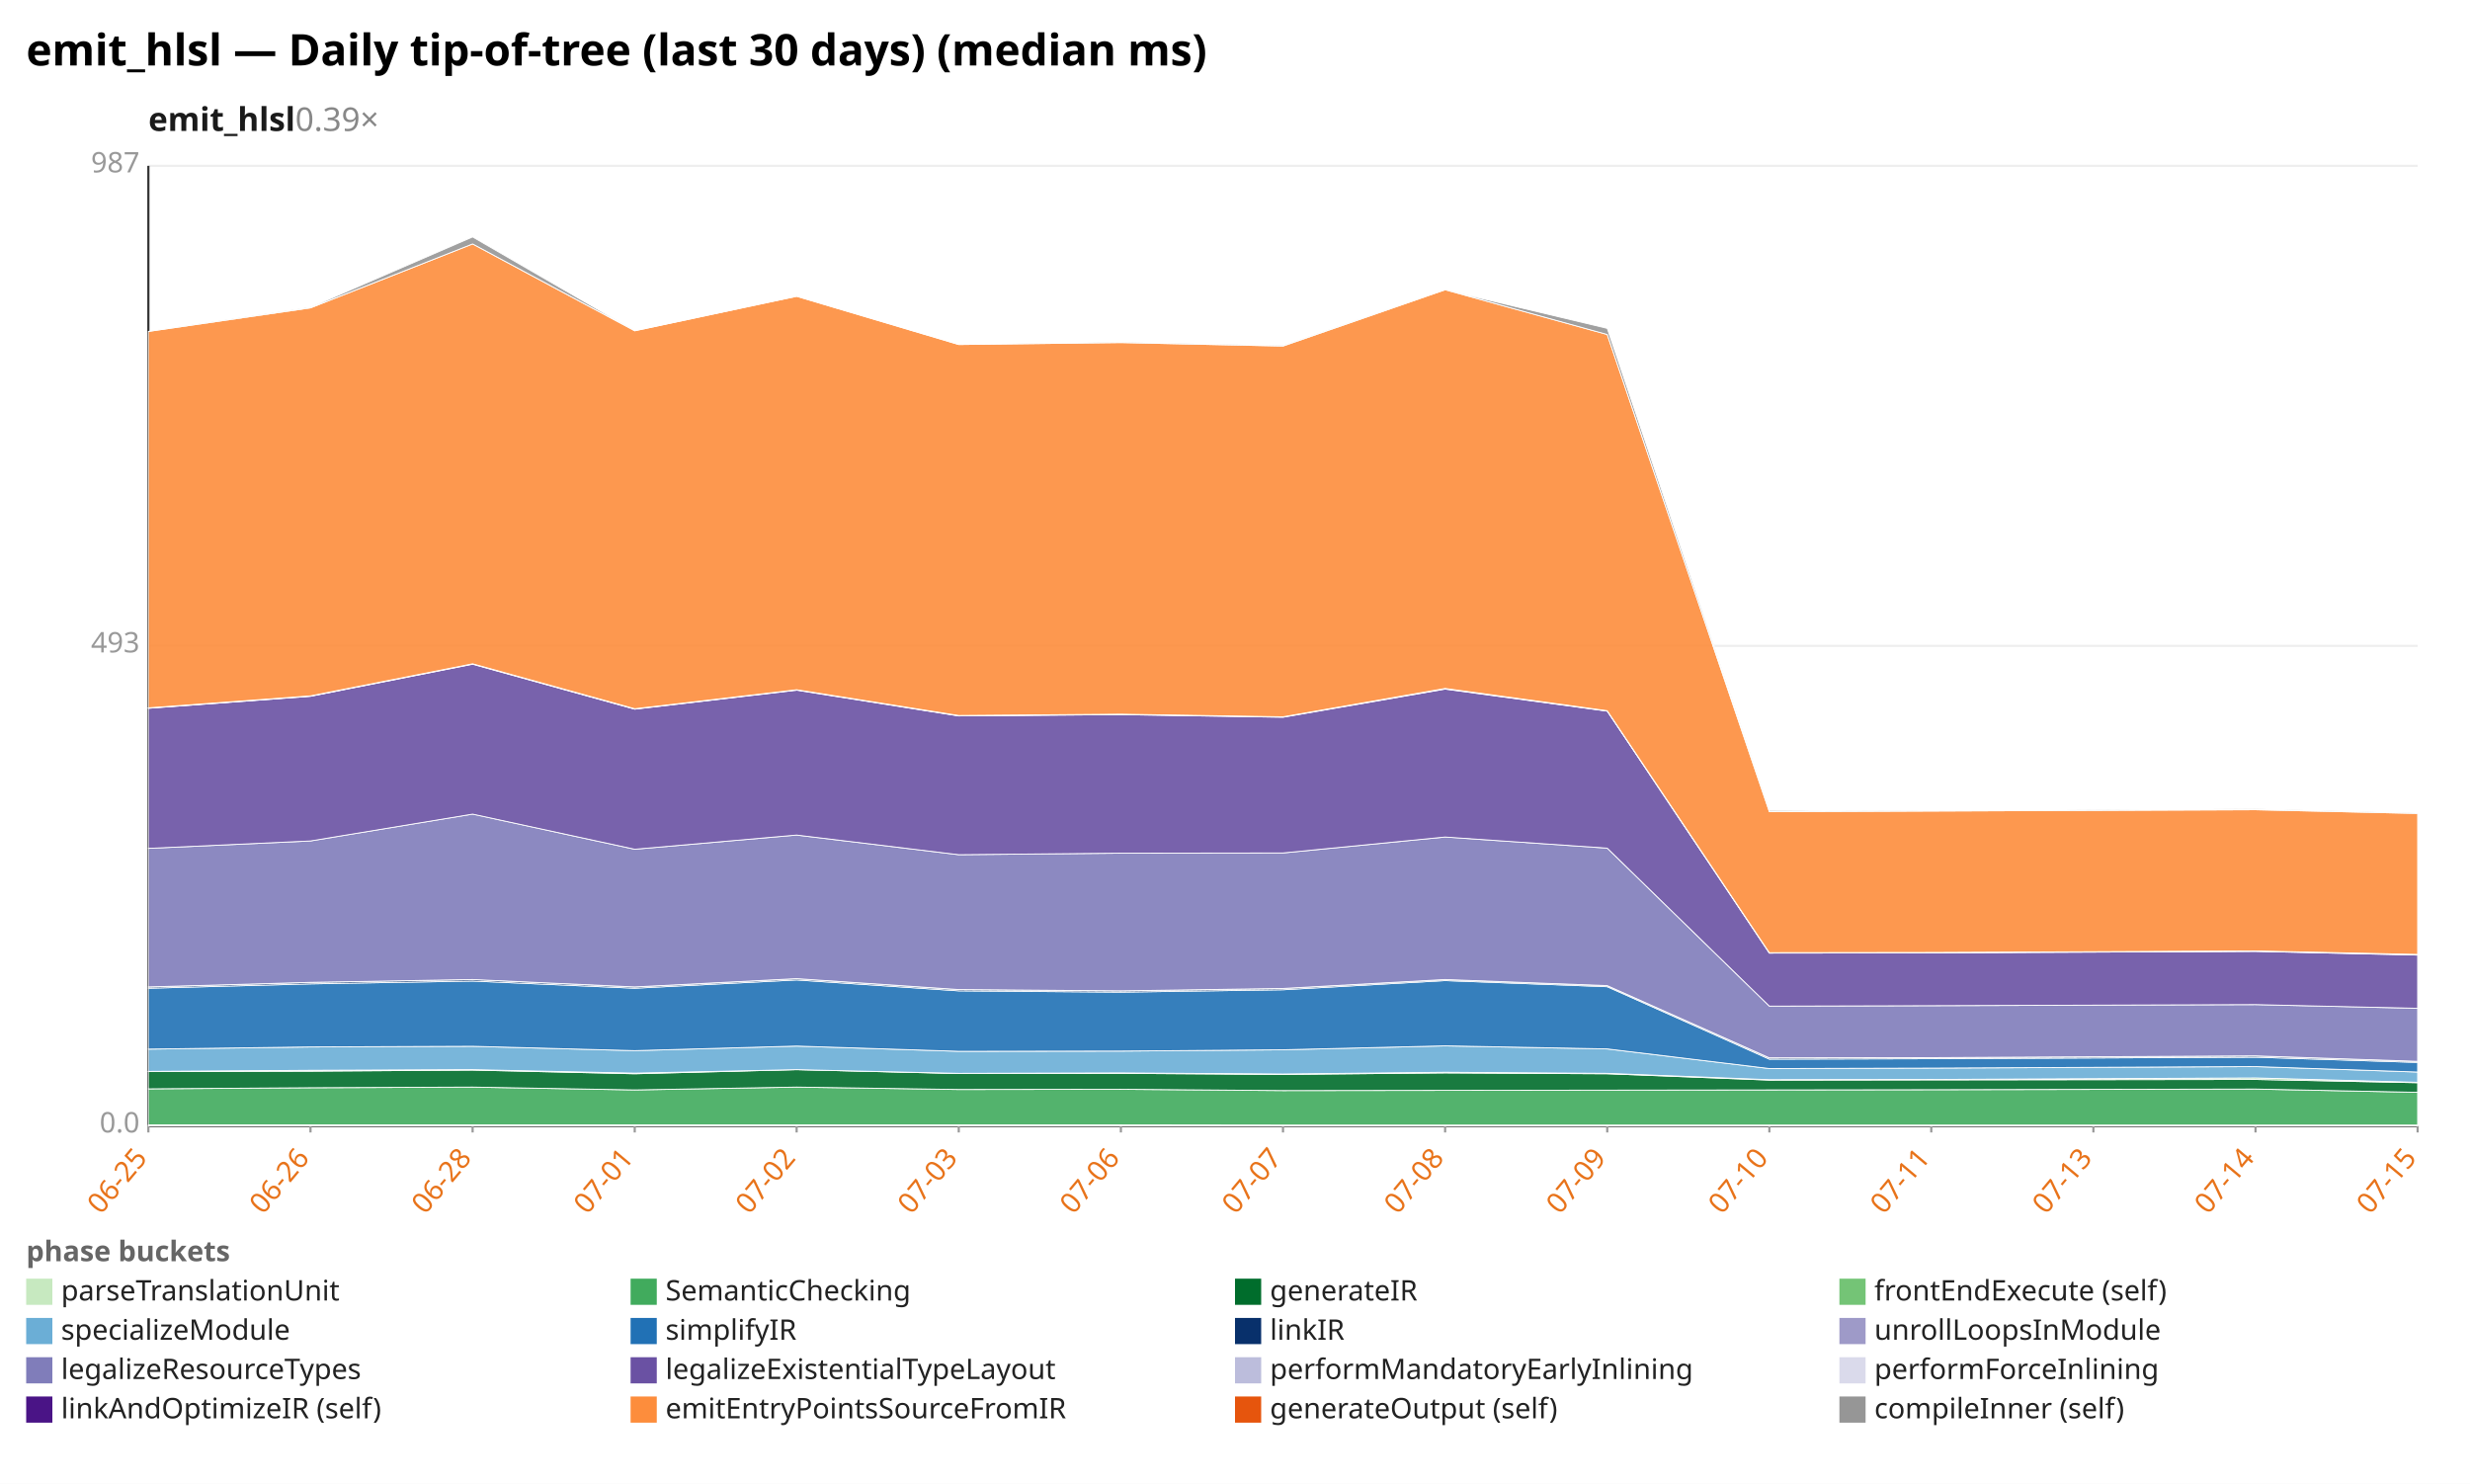
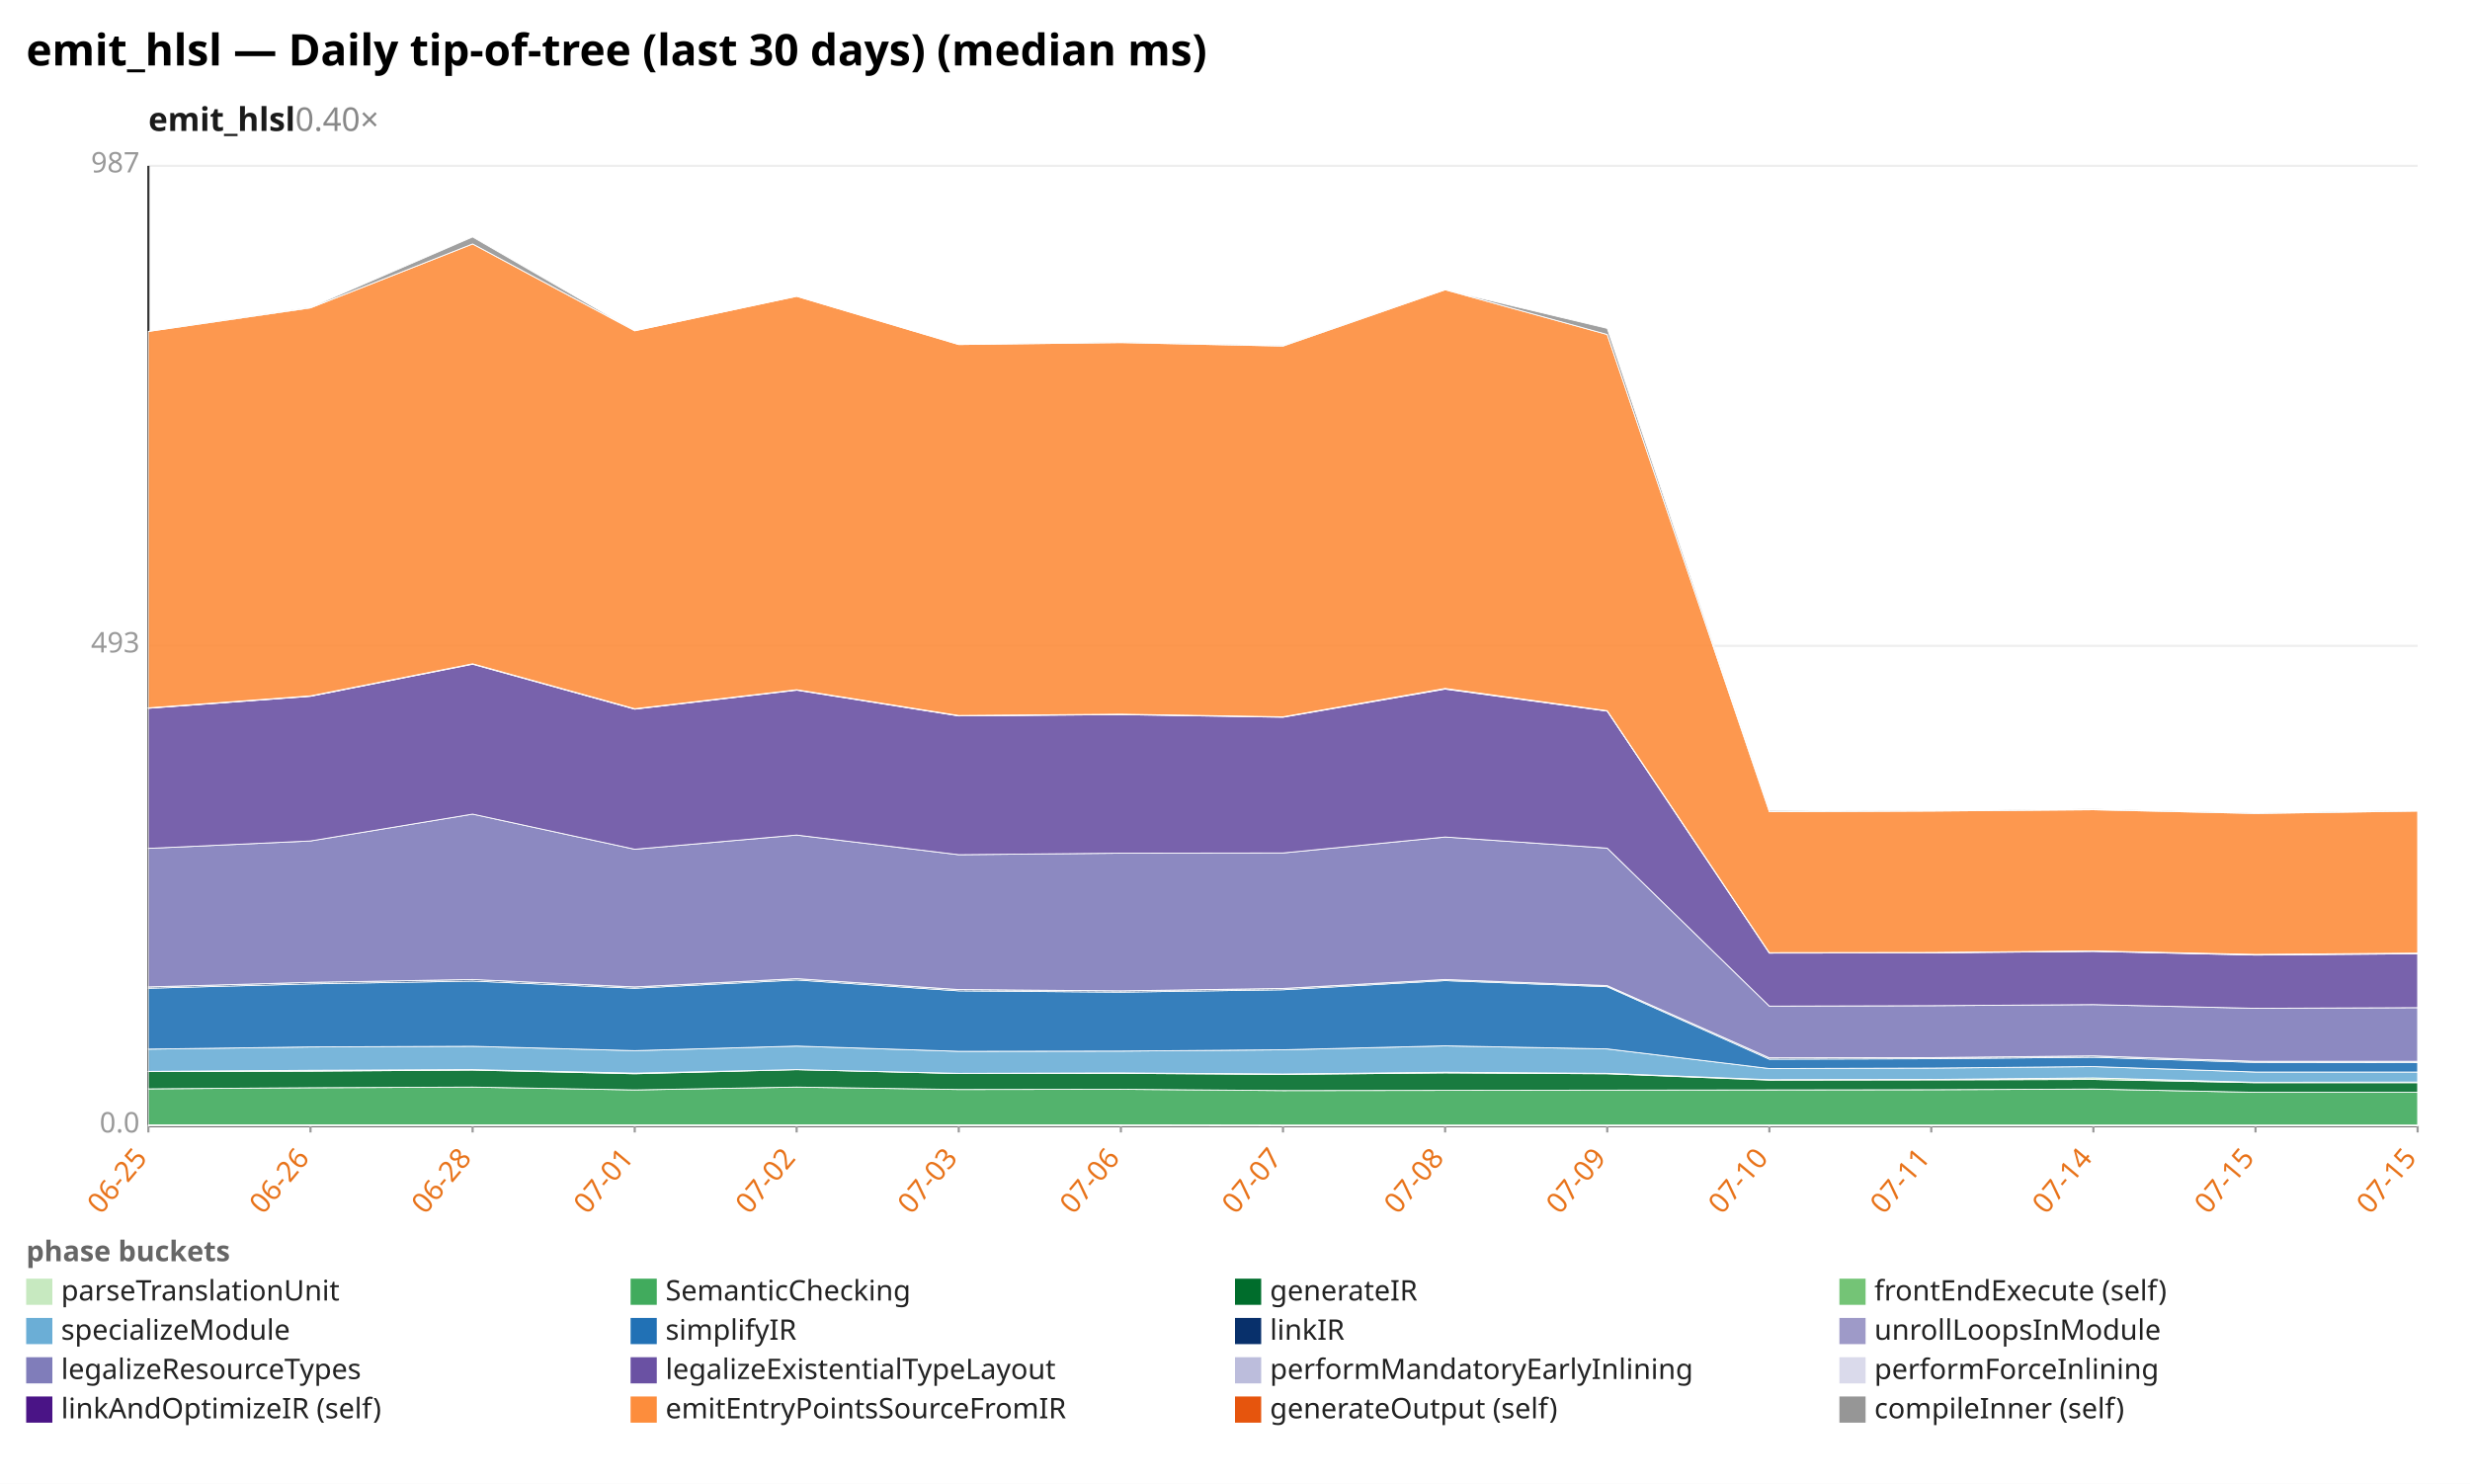
<svg xmlns="http://www.w3.org/2000/svg" width="1132" height="680" viewBox="0 0 1132 680" preserveAspectRatio="xMidYMid meet" font-family="sans-serif" font-size="13">
  <rect width="1132" height="680" fill="white" />
  <text x="12" y="30" font-size="20" font-weight="bold">emit_hlsl — Daily tip-of-tree (last 30 days) (median ms)</text>
-   <text x="68" y="60" font-size="15" font-weight="600" fill="#1a1a1a">emit_hlsl<tspan fill="#888" font-weight="400" text-decoration="none">  0.39×</tspan>
+   <text x="68" y="60" font-size="15" font-weight="600" fill="#1a1a1a">emit_hlsl<tspan fill="#888" font-weight="400" text-decoration="none">  0.40×</tspan>
  </text>
  <line x1="68.0" y1="516.0" x2="1108.0" y2="516.0" stroke="#eee" />
  <text x="64.0" y="519.0" text-anchor="end" fill="#999">0.0</text>
  <line x1="68.0" y1="296.0" x2="1108.0" y2="296.0" stroke="#eee" />
  <text x="64.0" y="299.0" text-anchor="end" fill="#999">493</text>
  <line x1="68.0" y1="76.0" x2="1108.0" y2="76.0" stroke="#eee" />
  <text x="64.0" y="79.0" text-anchor="end" fill="#999">987</text>
  <line x1="68.0" y1="76.0" x2="68.0" y2="516.0" stroke="#333" />
  <line x1="68.0" y1="516.0" x2="1108.0" y2="516.0" stroke="#333" />
  <line x1="68.0" y1="516.0" x2="68.0" y2="519.0" stroke="#999" />
  <text x="68.0" y="531.0" text-anchor="end" fill="#e8731a" transform="rotate(-50 68.0 531.0)">06-25</text>
  <line x1="142.3" y1="516.0" x2="142.3" y2="519.0" stroke="#999" />
  <text x="142.3" y="531.0" text-anchor="end" fill="#e8731a" transform="rotate(-50 142.3 531.0)">06-26</text>
  <line x1="216.6" y1="516.0" x2="216.6" y2="519.0" stroke="#999" />
  <text x="216.6" y="531.0" text-anchor="end" fill="#e8731a" transform="rotate(-50 216.6 531.0)">06-28</text>
  <line x1="290.9" y1="516.0" x2="290.9" y2="519.0" stroke="#999" />
  <text x="290.9" y="531.0" text-anchor="end" fill="#e8731a" transform="rotate(-50 290.9 531.0)">07-01</text>
  <line x1="365.1" y1="516.0" x2="365.1" y2="519.0" stroke="#999" />
  <text x="365.1" y="531.0" text-anchor="end" fill="#e8731a" transform="rotate(-50 365.1 531.0)">07-02</text>
  <line x1="439.4" y1="516.0" x2="439.4" y2="519.0" stroke="#999" />
  <text x="439.4" y="531.0" text-anchor="end" fill="#e8731a" transform="rotate(-50 439.4 531.0)">07-03</text>
  <line x1="513.7" y1="516.0" x2="513.7" y2="519.0" stroke="#999" />
  <text x="513.7" y="531.0" text-anchor="end" fill="#e8731a" transform="rotate(-50 513.7 531.0)">07-06</text>
  <line x1="588.0" y1="516.0" x2="588.0" y2="519.0" stroke="#999" />
  <text x="588.0" y="531.0" text-anchor="end" fill="#e8731a" transform="rotate(-50 588.0 531.0)">07-07</text>
  <line x1="662.3" y1="516.0" x2="662.3" y2="519.0" stroke="#999" />
  <text x="662.3" y="531.0" text-anchor="end" fill="#e8731a" transform="rotate(-50 662.3 531.0)">07-08</text>
  <line x1="736.6" y1="516.0" x2="736.6" y2="519.0" stroke="#999" />
  <text x="736.6" y="531.0" text-anchor="end" fill="#e8731a" transform="rotate(-50 736.6 531.0)">07-09</text>
  <line x1="810.9" y1="516.0" x2="810.9" y2="519.0" stroke="#999" />
  <text x="810.9" y="531.0" text-anchor="end" fill="#e8731a" transform="rotate(-50 810.9 531.0)">07-10</text>
  <line x1="885.1" y1="516.0" x2="885.1" y2="519.0" stroke="#999" />
  <text x="885.1" y="531.0" text-anchor="end" fill="#e8731a" transform="rotate(-50 885.1 531.0)">07-11</text>
  <line x1="959.4" y1="516.0" x2="959.4" y2="519.0" stroke="#999" />
-   <text x="959.4" y="531.0" text-anchor="end" fill="#e8731a" transform="rotate(-50 959.4 531.0)">07-13</text>
+   <text x="959.4" y="531.0" text-anchor="end" fill="#e8731a" transform="rotate(-50 959.4 531.0)">07-14</text>
  <line x1="1033.7" y1="516.0" x2="1033.7" y2="519.0" stroke="#999" />
-   <text x="1033.7" y="531.0" text-anchor="end" fill="#e8731a" transform="rotate(-50 1033.7 531.0)">07-14</text>
+   <text x="1033.7" y="531.0" text-anchor="end" fill="#e8731a" transform="rotate(-50 1033.7 531.0)">07-15</text>
  <line x1="1108.0" y1="516.0" x2="1108.0" y2="519.0" stroke="#999" />
  <text x="1108.0" y="531.0" text-anchor="end" fill="#e8731a" transform="rotate(-50 1108.0 531.0)">07-15</text>
-   <polygon points="68.0,515.5 142.3,515.5 216.6,515.5 290.9,515.5 365.1,515.5 439.4,515.5 513.7,515.5 588.0,515.6 662.3,515.6 736.6,515.6 810.9,515.6 885.1,515.6 1033.7,515.6 1108.0,515.6 1108.0,516.0 1033.7,516.0 885.1,516.0 810.9,516.0 736.6,516.0 662.3,516.0 588.0,516.0 513.7,516.0 439.4,516.0 365.1,516.0 290.9,516.0 216.6,516.0 142.3,516.0 68.0,516.0" fill="#c7e9c0" fill-opacity="0.9" stroke="#fff" stroke-width="0.4" />
-   <polygon points="68.0,499.0 142.3,498.5 216.6,498.2 290.9,499.5 365.1,498.2 439.4,499.3 513.7,499.2 588.0,499.8 662.3,499.7 736.6,499.6 810.9,499.5 885.1,499.4 1033.7,499.1 1108.0,500.6 1108.0,515.6 1033.7,515.6 885.1,515.6 810.9,515.6 736.6,515.6 662.3,515.6 588.0,515.6 513.7,515.5 439.4,515.5 365.1,515.5 290.9,515.5 216.6,515.5 142.3,515.5 68.0,515.5" fill="#41ab5d" fill-opacity="0.9" stroke="#fff" stroke-width="0.4" />
-   <polygon points="68.0,491.1 142.3,490.9 216.6,490.4 290.9,492.1 365.1,490.2 439.4,492.0 513.7,491.9 588.0,492.4 662.3,491.7 736.6,492.1 810.9,495.0 885.1,494.9 1033.7,494.7 1108.0,496.2 1108.0,500.6 1033.7,499.1 885.1,499.4 810.9,499.5 736.6,499.6 662.3,499.7 588.0,499.8 513.7,499.2 439.4,499.3 365.1,498.2 290.9,499.5 216.6,498.2 142.3,498.5 68.0,499.0" fill="#006d2c" fill-opacity="0.9" stroke="#fff" stroke-width="0.4" />
-   <polygon points="68.0,491.0 142.3,490.5 216.6,490.2 290.9,491.8 365.1,490.2 439.4,491.9 513.7,491.7 588.0,492.2 662.3,491.4 736.6,491.9 810.9,494.8 885.1,494.7 1033.7,494.0 1108.0,496.0 1108.0,496.2 1033.7,494.7 885.1,494.9 810.9,495.0 736.6,492.1 662.3,491.7 588.0,492.4 513.7,491.9 439.4,492.0 365.1,490.2 290.9,492.1 216.6,490.4 142.3,490.9 68.0,491.1" fill="#74c476" fill-opacity="0.9" stroke="#fff" stroke-width="0.4" />
-   <polygon points="68.0,480.8 142.3,479.8 216.6,479.5 290.9,481.5 365.1,479.4 439.4,481.8 513.7,481.7 588.0,481.1 662.3,479.3 736.6,480.7 810.9,489.7 885.1,489.5 1033.7,488.8 1108.0,491.3 1108.0,496.0 1033.7,494.0 885.1,494.7 810.9,494.8 736.6,491.9 662.3,491.4 588.0,492.2 513.7,491.7 439.4,491.9 365.1,490.2 290.9,491.8 216.6,490.2 142.3,490.5 68.0,491.0" fill="#6baed6" fill-opacity="0.9" stroke="#fff" stroke-width="0.4" />
-   <polygon points="68.0,452.9 142.3,450.9 216.6,449.6 290.9,452.9 365.1,449.1 439.4,454.1 513.7,454.7 588.0,453.6 662.3,449.4 736.6,452.2 810.9,485.4 885.1,485.2 1033.7,484.5 1108.0,486.9 1108.0,491.3 1033.7,488.8 885.1,489.5 810.9,489.7 736.6,480.7 662.3,479.3 588.0,481.1 513.7,481.7 439.4,481.8 365.1,479.4 290.9,481.5 216.6,479.5 142.3,479.8 68.0,480.8" fill="#2171b5" fill-opacity="0.9" stroke="#fff" stroke-width="0.4" />
-   <polygon points="68.0,452.3 142.3,450.2 216.6,448.9 290.9,452.3 365.1,448.5 439.4,453.5 513.7,454.1 588.0,453.0 662.3,448.9 736.6,451.7 810.9,484.8 885.1,484.7 1033.7,483.9 1108.0,486.4 1108.0,486.9 1033.7,484.5 885.1,485.2 810.9,485.4 736.6,452.2 662.3,449.4 588.0,453.6 513.7,454.7 439.4,454.1 365.1,449.1 290.9,452.9 216.6,449.6 142.3,450.9 68.0,452.9" fill="#08306b" fill-opacity="0.9" stroke="#fff" stroke-width="0.4" />
-   <polygon points="68.0,452.3 142.3,450.2 216.6,448.9 290.9,452.3 365.1,448.5 439.4,453.5 513.7,454.1 588.0,453.0 662.3,448.9 736.6,451.7 810.9,484.8 885.1,484.7 1033.7,483.9 1108.0,486.4 1108.0,486.4 1033.7,483.9 885.1,484.7 810.9,484.8 736.6,451.7 662.3,448.9 588.0,453.0 513.7,454.1 439.4,453.5 365.1,448.5 290.9,452.3 216.6,448.9 142.3,450.2 68.0,452.3" fill="#9e9ac8" fill-opacity="0.9" stroke="#fff" stroke-width="0.4" />
-   <polygon points="68.0,388.8 142.3,385.4 216.6,373.1 290.9,389.2 365.1,382.7 439.4,391.7 513.7,391.0 588.0,390.9 662.3,383.6 736.6,388.7 810.9,461.1 885.1,460.9 1033.7,460.4 1108.0,462.1 1108.0,486.4 1033.7,483.9 885.1,484.7 810.9,484.8 736.6,451.7 662.3,448.9 588.0,453.0 513.7,454.1 439.4,453.5 365.1,448.5 290.9,452.3 216.6,448.9 142.3,450.2 68.0,452.3" fill="#807dba" fill-opacity="0.9" stroke="#fff" stroke-width="0.4" />
-   <polygon points="68.0,324.6 142.3,319.1 216.6,304.4 290.9,325.0 365.1,316.3 439.4,328.1 513.7,327.5 588.0,328.7 662.3,315.8 736.6,325.9 810.9,436.8 885.1,436.7 1033.7,436.0 1108.0,437.7 1108.0,462.1 1033.7,460.4 885.1,460.9 810.9,461.1 736.6,388.7 662.3,383.6 588.0,390.9 513.7,391.0 439.4,391.7 365.1,382.7 290.9,389.2 216.6,373.1 142.3,385.4 68.0,388.8" fill="#6a51a3" fill-opacity="0.9" stroke="#fff" stroke-width="0.4" />
-   <polygon points="68.0,324.5 142.3,319.0 216.6,304.2 290.9,324.9 365.1,316.1 439.4,328.0 513.7,327.4 588.0,328.5 662.3,315.6 736.6,325.8 810.9,436.6 885.1,436.5 1033.7,435.9 1108.0,437.5 1108.0,437.7 1033.7,436.0 885.1,436.7 810.9,436.8 736.6,325.9 662.3,315.8 588.0,328.7 513.7,327.5 439.4,328.1 365.1,316.3 290.9,325.0 216.6,304.4 142.3,319.1 68.0,324.6" fill="#bcbddc" fill-opacity="0.9" stroke="#fff" stroke-width="0.4" />
-   <polygon points="68.0,324.4 142.3,318.9 216.6,304.2 290.9,324.8 365.1,316.1 439.4,327.9 513.7,327.3 588.0,328.5 662.3,315.5 736.6,325.7 810.9,436.6 885.1,436.5 1033.7,435.8 1108.0,437.4 1108.0,437.5 1033.7,435.9 885.1,436.5 810.9,436.6 736.6,325.8 662.3,315.6 588.0,328.5 513.7,327.4 439.4,328.0 365.1,316.1 290.9,324.9 216.6,304.2 142.3,319.0 68.0,324.5" fill="#dadaeb" fill-opacity="0.9" stroke="#fff" stroke-width="0.4" />
-   <polygon points="68.0,151.9 142.3,141.1 216.6,111.8 290.9,151.6 365.1,135.8 439.4,157.9 513.7,157.0 588.0,158.6 662.3,132.8 736.6,153.3 810.9,372.0 885.1,371.7 1033.7,371.1 1108.0,372.8 1108.0,437.4 1033.7,435.8 885.1,436.5 810.9,436.6 736.6,325.7 662.3,315.5 588.0,328.5 513.7,327.3 439.4,327.9 365.1,316.1 290.9,324.8 216.6,304.2 142.3,318.9 68.0,324.4" fill="#fd8d3c" fill-opacity="0.9" stroke="#fff" stroke-width="0.4" />
-   <polygon points="68.0,151.9 142.3,140.8 216.6,108.6 290.9,151.6 365.1,135.8 439.4,157.9 513.7,156.9 588.0,158.4 662.3,132.8 736.6,150.5 810.9,371.4 885.1,371.7 1033.7,370.7 1108.0,372.7 1108.0,372.8 1033.7,371.1 885.1,371.7 810.9,372.0 736.6,153.3 662.3,132.8 588.0,158.6 513.7,157.0 439.4,157.9 365.1,135.8 290.9,151.6 216.6,111.8 142.3,141.1 68.0,151.9" fill="#969696" fill-opacity="0.9" stroke="#fff" stroke-width="0.4" />
+   <polygon points="68.0,515.5 142.3,515.5 216.6,515.5 290.9,515.5 365.1,515.5 439.4,515.5 513.7,515.5 588.0,515.6 662.3,515.6 736.6,515.6 810.9,515.6 885.1,515.6 959.4,515.6 1033.7,515.6 1108.0,515.6 1108.0,516.0 1033.7,516.0 959.4,516.0 885.1,516.0 810.9,516.0 736.6,516.0 662.3,516.0 588.0,516.0 513.7,516.0 439.4,516.0 365.1,516.0 290.9,516.0 216.6,516.0 142.3,516.0 68.0,516.0" fill="#c7e9c0" fill-opacity="0.9" stroke="#fff" stroke-width="0.4" />
+   <polygon points="68.0,499.0 142.3,498.5 216.6,498.2 290.9,499.5 365.1,498.2 439.4,499.3 513.7,499.2 588.0,499.8 662.3,499.7 736.6,499.6 810.9,499.5 885.1,499.4 959.4,499.1 1033.7,500.6 1108.0,500.6 1108.0,515.6 1033.7,515.6 959.4,515.6 885.1,515.6 810.9,515.6 736.6,515.6 662.3,515.6 588.0,515.6 513.7,515.5 439.4,515.5 365.1,515.5 290.9,515.5 216.6,515.5 142.3,515.5 68.0,515.5" fill="#41ab5d" fill-opacity="0.9" stroke="#fff" stroke-width="0.4" />
+   <polygon points="68.0,491.1 142.3,490.9 216.6,490.4 290.9,492.1 365.1,490.2 439.4,492.0 513.7,491.9 588.0,492.4 662.3,491.7 736.6,492.1 810.9,495.0 885.1,494.9 959.4,494.7 1033.7,496.2 1108.0,496.2 1108.0,500.6 1033.7,500.6 959.4,499.1 885.1,499.4 810.9,499.5 736.6,499.6 662.3,499.7 588.0,499.8 513.7,499.2 439.4,499.3 365.1,498.2 290.9,499.5 216.6,498.2 142.3,498.5 68.0,499.0" fill="#006d2c" fill-opacity="0.9" stroke="#fff" stroke-width="0.4" />
+   <polygon points="68.0,491.0 142.3,490.5 216.6,490.2 290.9,491.8 365.1,490.2 439.4,491.9 513.7,491.7 588.0,492.2 662.3,491.4 736.6,491.9 810.9,494.8 885.1,494.7 959.4,494.0 1033.7,496.0 1108.0,495.9 1108.0,496.2 1033.7,496.2 959.4,494.7 885.1,494.9 810.9,495.0 736.6,492.1 662.3,491.7 588.0,492.4 513.7,491.9 439.4,492.0 365.1,490.2 290.9,492.1 216.6,490.4 142.3,490.9 68.0,491.1" fill="#74c476" fill-opacity="0.9" stroke="#fff" stroke-width="0.4" />
+   <polygon points="68.0,480.8 142.3,479.8 216.6,479.5 290.9,481.5 365.1,479.4 439.4,481.8 513.7,481.7 588.0,481.1 662.3,479.3 736.6,480.7 810.9,489.7 885.1,489.5 959.4,488.8 1033.7,491.3 1108.0,491.3 1108.0,495.9 1033.7,496.0 959.4,494.0 885.1,494.7 810.9,494.8 736.6,491.9 662.3,491.4 588.0,492.2 513.7,491.7 439.4,491.9 365.1,490.2 290.9,491.8 216.6,490.2 142.3,490.5 68.0,491.0" fill="#6baed6" fill-opacity="0.9" stroke="#fff" stroke-width="0.4" />
+   <polygon points="68.0,452.9 142.3,450.9 216.6,449.6 290.9,452.9 365.1,449.1 439.4,454.1 513.7,454.7 588.0,453.6 662.3,449.4 736.6,452.2 810.9,485.4 885.1,485.2 959.4,484.5 1033.7,486.9 1108.0,487.0 1108.0,491.3 1033.7,491.3 959.4,488.8 885.1,489.5 810.9,489.7 736.6,480.7 662.3,479.3 588.0,481.1 513.7,481.7 439.4,481.8 365.1,479.4 290.9,481.5 216.6,479.5 142.3,479.8 68.0,480.8" fill="#2171b5" fill-opacity="0.9" stroke="#fff" stroke-width="0.4" />
+   <polygon points="68.0,452.3 142.3,450.2 216.6,448.9 290.9,452.3 365.1,448.5 439.4,453.5 513.7,454.1 588.0,453.0 662.3,448.9 736.6,451.7 810.9,484.8 885.1,484.7 959.4,483.9 1033.7,486.4 1108.0,486.4 1108.0,487.0 1033.7,486.9 959.4,484.5 885.1,485.2 810.9,485.4 736.6,452.2 662.3,449.4 588.0,453.6 513.7,454.7 439.4,454.1 365.1,449.1 290.9,452.9 216.6,449.6 142.3,450.9 68.0,452.9" fill="#08306b" fill-opacity="0.9" stroke="#fff" stroke-width="0.4" />
+   <polygon points="68.0,452.3 142.3,450.2 216.6,448.9 290.9,452.3 365.1,448.5 439.4,453.5 513.7,454.1 588.0,453.0 662.3,448.9 736.6,451.7 810.9,484.8 885.1,484.7 959.4,483.9 1033.7,486.4 1108.0,486.4 1108.0,486.4 1033.7,486.4 959.4,483.9 885.1,484.7 810.9,484.8 736.6,451.7 662.3,448.9 588.0,453.0 513.7,454.1 439.4,453.5 365.1,448.5 290.9,452.3 216.6,448.9 142.3,450.2 68.0,452.3" fill="#9e9ac8" fill-opacity="0.9" stroke="#fff" stroke-width="0.4" />
+   <polygon points="68.0,388.8 142.3,385.4 216.6,373.1 290.9,389.2 365.1,382.7 439.4,391.7 513.7,391.0 588.0,390.9 662.3,383.6 736.6,388.7 810.9,461.1 885.1,460.9 959.4,460.4 1033.7,462.1 1108.0,461.8 1108.0,486.4 1033.7,486.4 959.4,483.9 885.1,484.7 810.9,484.8 736.6,451.7 662.3,448.9 588.0,453.0 513.7,454.1 439.4,453.5 365.1,448.5 290.9,452.3 216.6,448.9 142.3,450.2 68.0,452.3" fill="#807dba" fill-opacity="0.9" stroke="#fff" stroke-width="0.4" />
+   <polygon points="68.0,324.6 142.3,319.1 216.6,304.4 290.9,325.0 365.1,316.3 439.4,328.1 513.7,327.5 588.0,328.7 662.3,315.8 736.6,325.9 810.9,436.8 885.1,436.7 959.4,436.0 1033.7,437.7 1108.0,437.1 1108.0,461.8 1033.7,462.1 959.4,460.4 885.1,460.9 810.9,461.1 736.6,388.7 662.3,383.6 588.0,390.9 513.7,391.0 439.4,391.7 365.1,382.7 290.9,389.2 216.6,373.1 142.3,385.4 68.0,388.8" fill="#6a51a3" fill-opacity="0.9" stroke="#fff" stroke-width="0.4" />
+   <polygon points="68.0,324.5 142.3,319.0 216.6,304.2 290.9,324.9 365.1,316.1 439.4,328.0 513.7,327.4 588.0,328.5 662.3,315.6 736.6,325.8 810.9,436.6 885.1,436.5 959.4,435.9 1033.7,437.5 1108.0,436.9 1108.0,437.1 1033.7,437.7 959.4,436.0 885.1,436.7 810.9,436.8 736.6,325.9 662.3,315.8 588.0,328.7 513.7,327.5 439.4,328.1 365.1,316.3 290.9,325.0 216.6,304.4 142.3,319.1 68.0,324.6" fill="#bcbddc" fill-opacity="0.9" stroke="#fff" stroke-width="0.4" />
+   <polygon points="68.0,324.4 142.3,318.9 216.6,304.2 290.9,324.8 365.1,316.1 439.4,327.9 513.7,327.3 588.0,328.5 662.3,315.5 736.6,325.7 810.9,436.6 885.1,436.5 959.4,435.8 1033.7,437.4 1108.0,436.8 1108.0,436.9 1033.7,437.5 959.4,435.9 885.1,436.5 810.9,436.6 736.6,325.8 662.3,315.6 588.0,328.5 513.7,327.4 439.4,328.0 365.1,316.1 290.9,324.9 216.6,304.2 142.3,319.0 68.0,324.5" fill="#dadaeb" fill-opacity="0.9" stroke="#fff" stroke-width="0.4" />
+   <polygon points="68.0,151.9 142.3,141.1 216.6,111.8 290.9,151.6 365.1,135.8 439.4,157.9 513.7,157.0 588.0,158.6 662.3,132.8 736.6,153.3 810.9,372.0 885.1,371.7 959.4,371.1 1033.7,372.8 1108.0,371.7 1108.0,436.8 1033.7,437.4 959.4,435.8 885.1,436.5 810.9,436.6 736.6,325.7 662.3,315.5 588.0,328.5 513.7,327.3 439.4,327.9 365.1,316.1 290.9,324.8 216.6,304.2 142.3,318.9 68.0,324.4" fill="#fd8d3c" fill-opacity="0.9" stroke="#fff" stroke-width="0.4" />
+   <polygon points="68.0,151.9 142.3,140.8 216.6,108.6 290.9,151.6 365.1,135.8 439.4,157.9 513.7,156.9 588.0,158.4 662.3,132.8 736.6,150.5 810.9,371.4 885.1,371.7 959.4,370.7 1033.7,372.7 1108.0,371.3 1108.0,371.7 1033.7,372.8 959.4,371.1 885.1,371.7 810.9,372.0 736.6,153.3 662.3,132.8 588.0,158.6 513.7,157.0 439.4,157.9 365.1,135.8 290.9,151.6 216.6,111.8 142.3,141.1 68.0,151.9" fill="#969696" fill-opacity="0.9" stroke="#fff" stroke-width="0.4" />
  <text x="12" y="578" fill="#666" font-weight="600">phase buckets</text>
  <rect x="12" y="586" width="12" height="12" fill="#c7e9c0" />
  <text x="28" y="596" fill="#222">parseTranslationUnit</text>
  <rect x="289" y="586" width="12" height="12" fill="#41ab5d" />
  <text x="305" y="596" fill="#222">SemanticChecking</text>
  <rect x="566" y="586" width="12" height="12" fill="#006d2c" />
  <text x="582" y="596" fill="#222">generateIR</text>
  <rect x="843" y="586" width="12" height="12" fill="#74c476" />
  <text x="859" y="596" fill="#222">frontEndExecute (self)</text>
  <rect x="12" y="604" width="12" height="12" fill="#6baed6" />
  <text x="28" y="614" fill="#222">specializeModule</text>
  <rect x="289" y="604" width="12" height="12" fill="#2171b5" />
  <text x="305" y="614" fill="#222">simplifyIR</text>
  <rect x="566" y="604" width="12" height="12" fill="#08306b" />
  <text x="582" y="614" fill="#222">linkIR</text>
  <rect x="843" y="604" width="12" height="12" fill="#9e9ac8" />
  <text x="859" y="614" fill="#222">unrollLoopsInModule</text>
  <rect x="12" y="622" width="12" height="12" fill="#807dba" />
  <text x="28" y="632" fill="#222">legalizeResourceTypes</text>
  <rect x="289" y="622" width="12" height="12" fill="#6a51a3" />
  <text x="305" y="632" fill="#222">legalizeExistentialTypeLayout</text>
  <rect x="566" y="622" width="12" height="12" fill="#bcbddc" />
  <text x="582" y="632" fill="#222">performMandatoryEarlyInlining</text>
  <rect x="843" y="622" width="12" height="12" fill="#dadaeb" />
  <text x="859" y="632" fill="#222">performForceInlining</text>
  <rect x="12" y="640" width="12" height="12" fill="#4a1486" />
  <text x="28" y="650" fill="#222">linkAndOptimizeIR (self)</text>
  <rect x="289" y="640" width="12" height="12" fill="#fd8d3c" />
  <text x="305" y="650" fill="#222">emitEntryPointsSourceFromIR</text>
  <rect x="566" y="640" width="12" height="12" fill="#e6550d" />
  <text x="582" y="650" fill="#222">generateOutput (self)</text>
  <rect x="843" y="640" width="12" height="12" fill="#969696" />
  <text x="859" y="650" fill="#222">compileInner (self)</text>
</svg>
